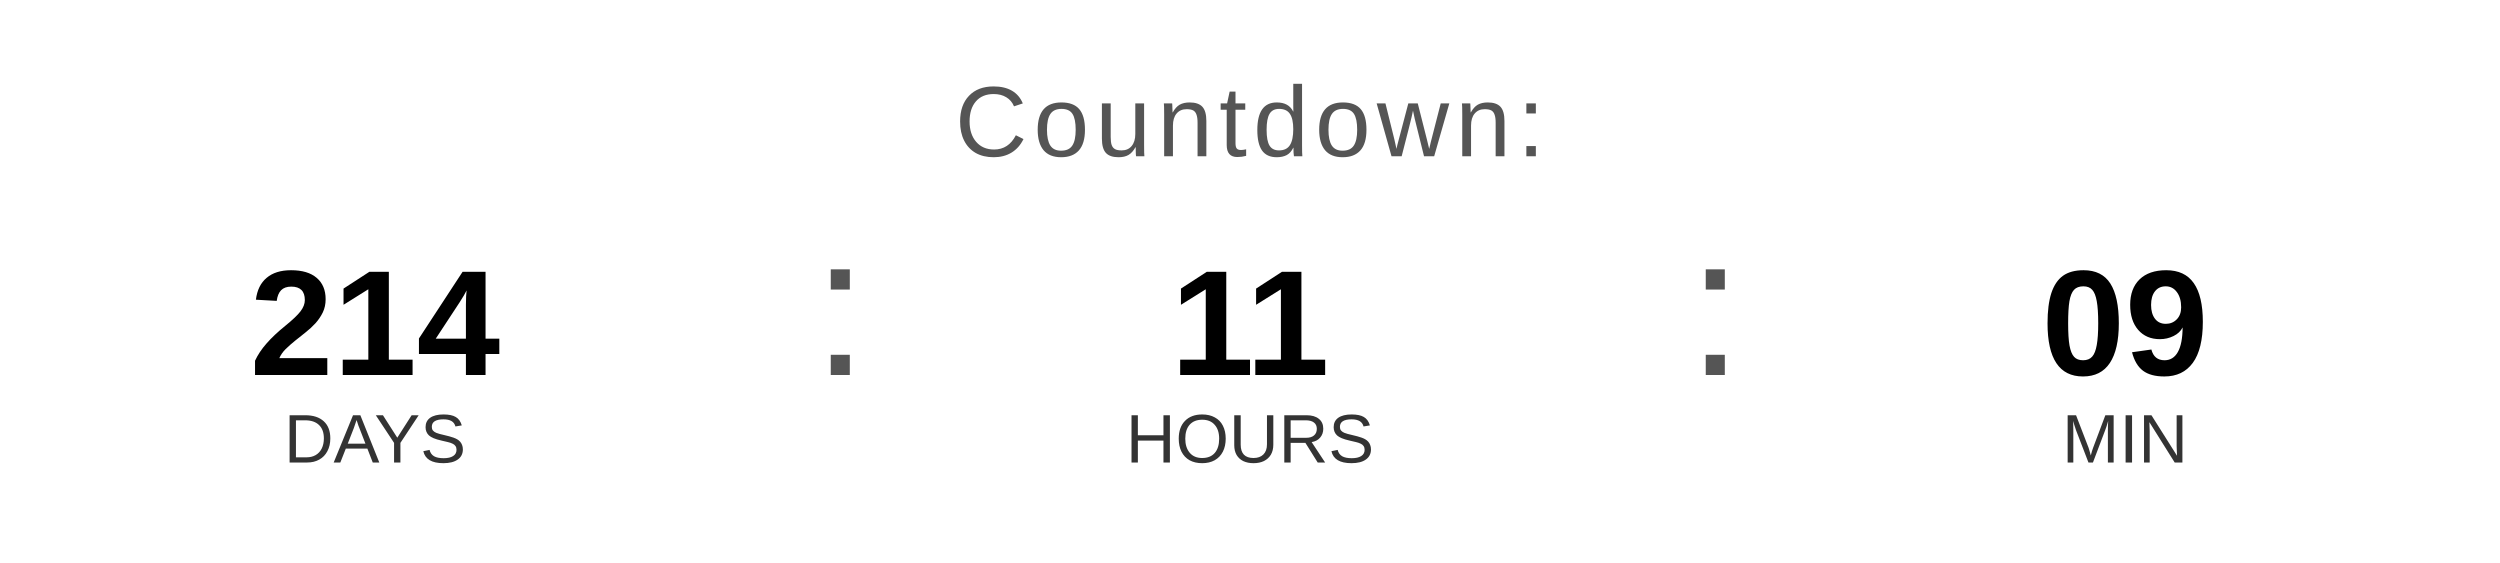
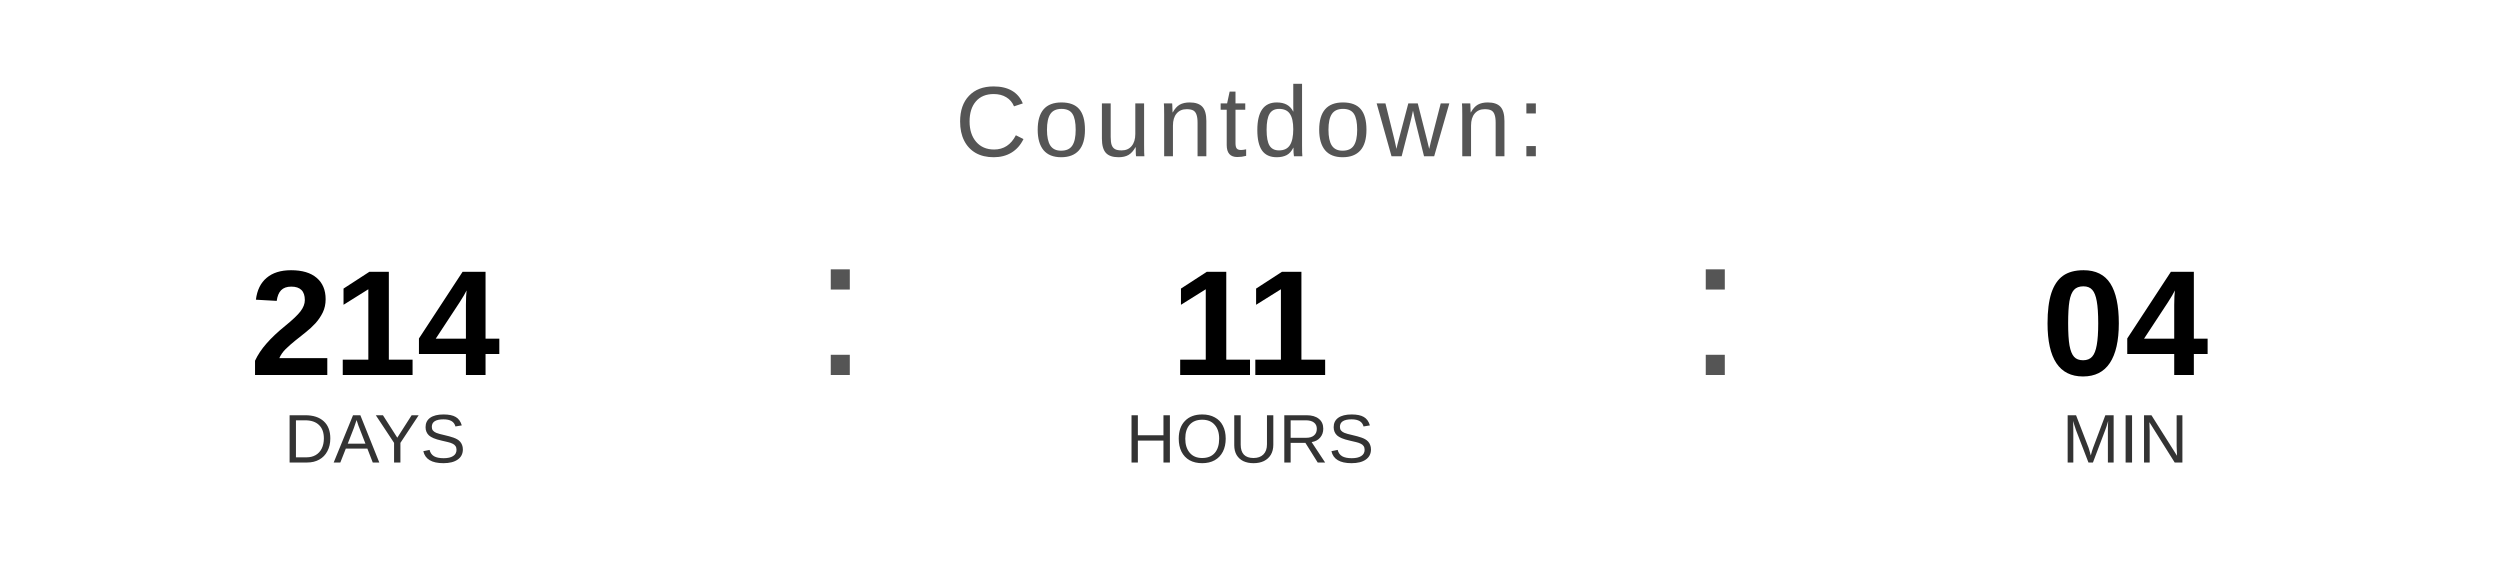
<svg xmlns="http://www.w3.org/2000/svg" width="400" height="90" viewBox="0 0 400 90">
  <text x="200" y="25" font-family="Arial, Helvetica, sans-serif" font-size="16" fill="#555555" text-anchor="middle" letter-spacing="1">
    Countdown:
  </text>
  <text x="60" y="60" font-family="Arial, Helvetica, sans-serif" font-size="24" font-weight="bold" fill="#000000" text-anchor="middle">214</text>
  <text x="60" y="74" font-family="Arial, Helvetica, sans-serif" font-size="11" fill="#333333" text-anchor="middle">DAYS</text>
  <text x="130" y="60" font-family="Arial, sans-serif" font-size="32" fill="#555555">:</text>
  <text x="200" y="60" font-family="Arial, Helvetica, sans-serif" font-size="24" font-weight="bold" fill="#000000" text-anchor="middle">11</text>
  <text x="200" y="74" font-family="Arial, Helvetica, sans-serif" font-size="11" fill="#333333" text-anchor="middle">HOURS</text>
  <text x="270" y="60" font-family="Arial, sans-serif" font-size="32" fill="#555555">:</text>
-   <text x="340" y="60" font-family="Arial, Helvetica, sans-serif" font-size="24" font-weight="bold" fill="#000000" text-anchor="middle">09</text>
+   <text x="340" y="60" font-family="Arial, Helvetica, sans-serif" font-size="24" font-weight="bold" fill="#000000" text-anchor="middle">04</text>
  <text x="340" y="74" font-family="Arial, Helvetica, sans-serif" font-size="11" fill="#333333" text-anchor="middle">MIN</text>
</svg>
